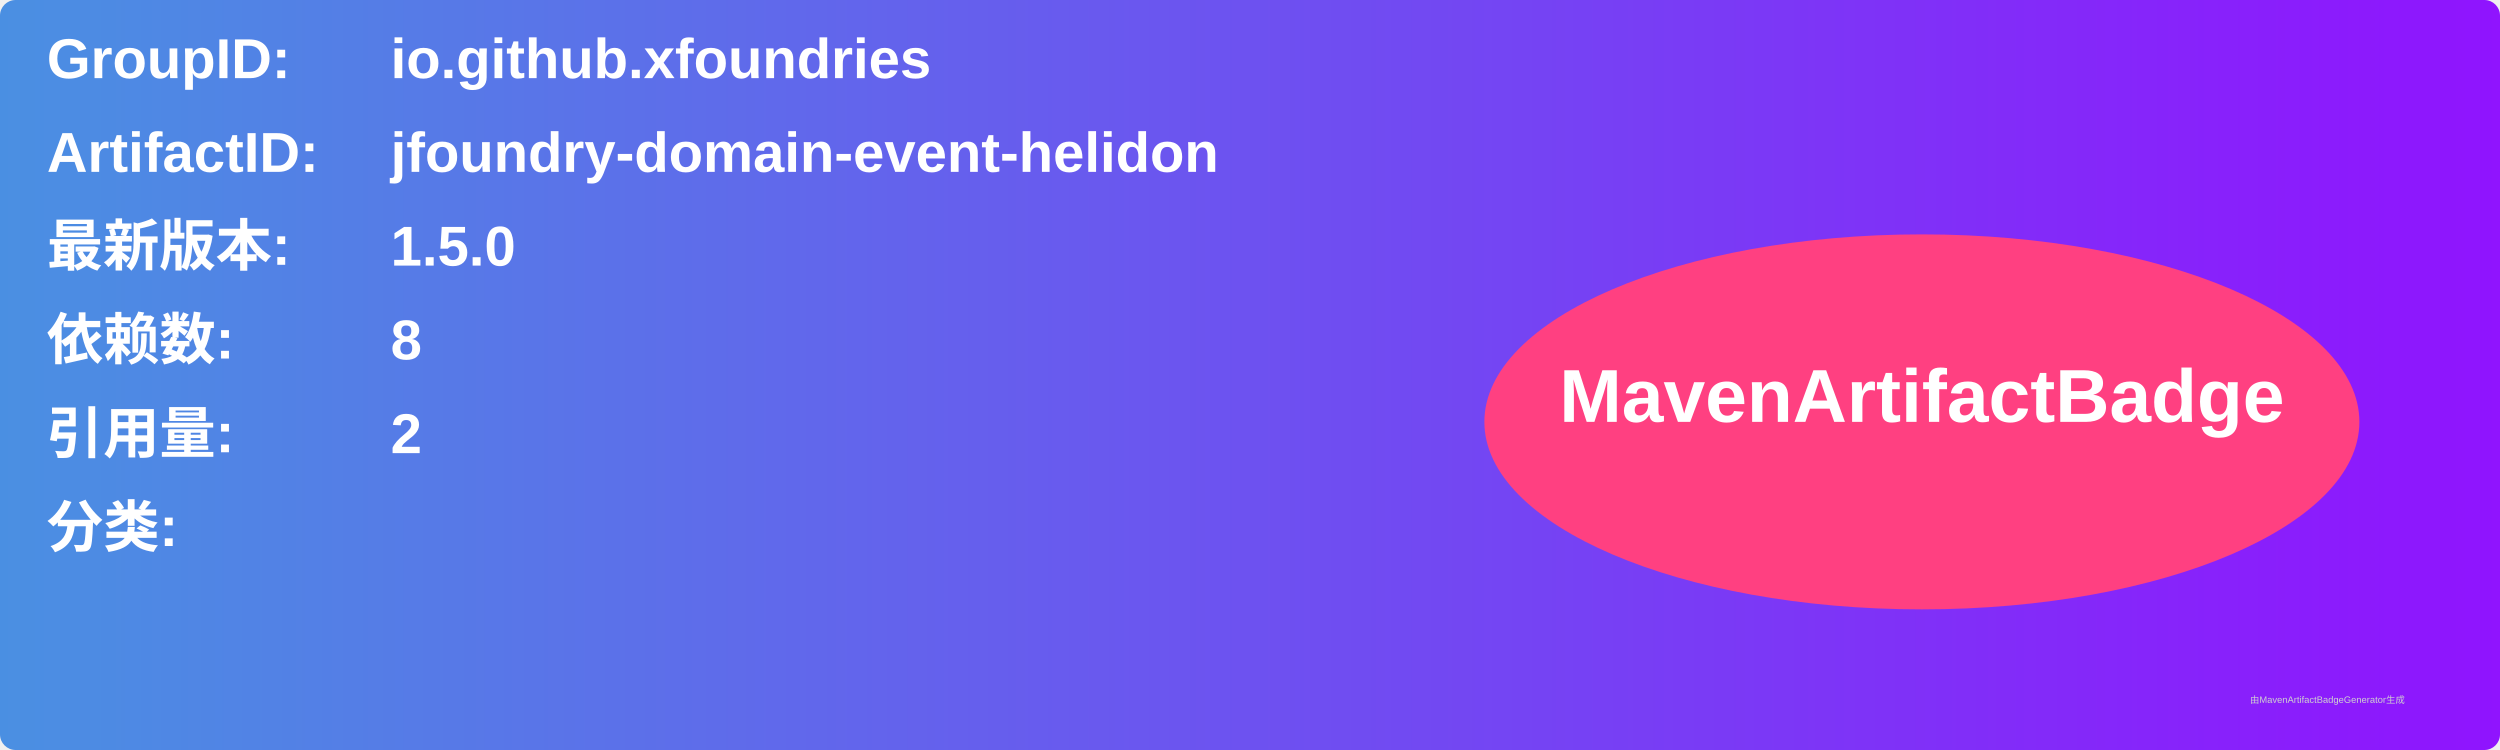
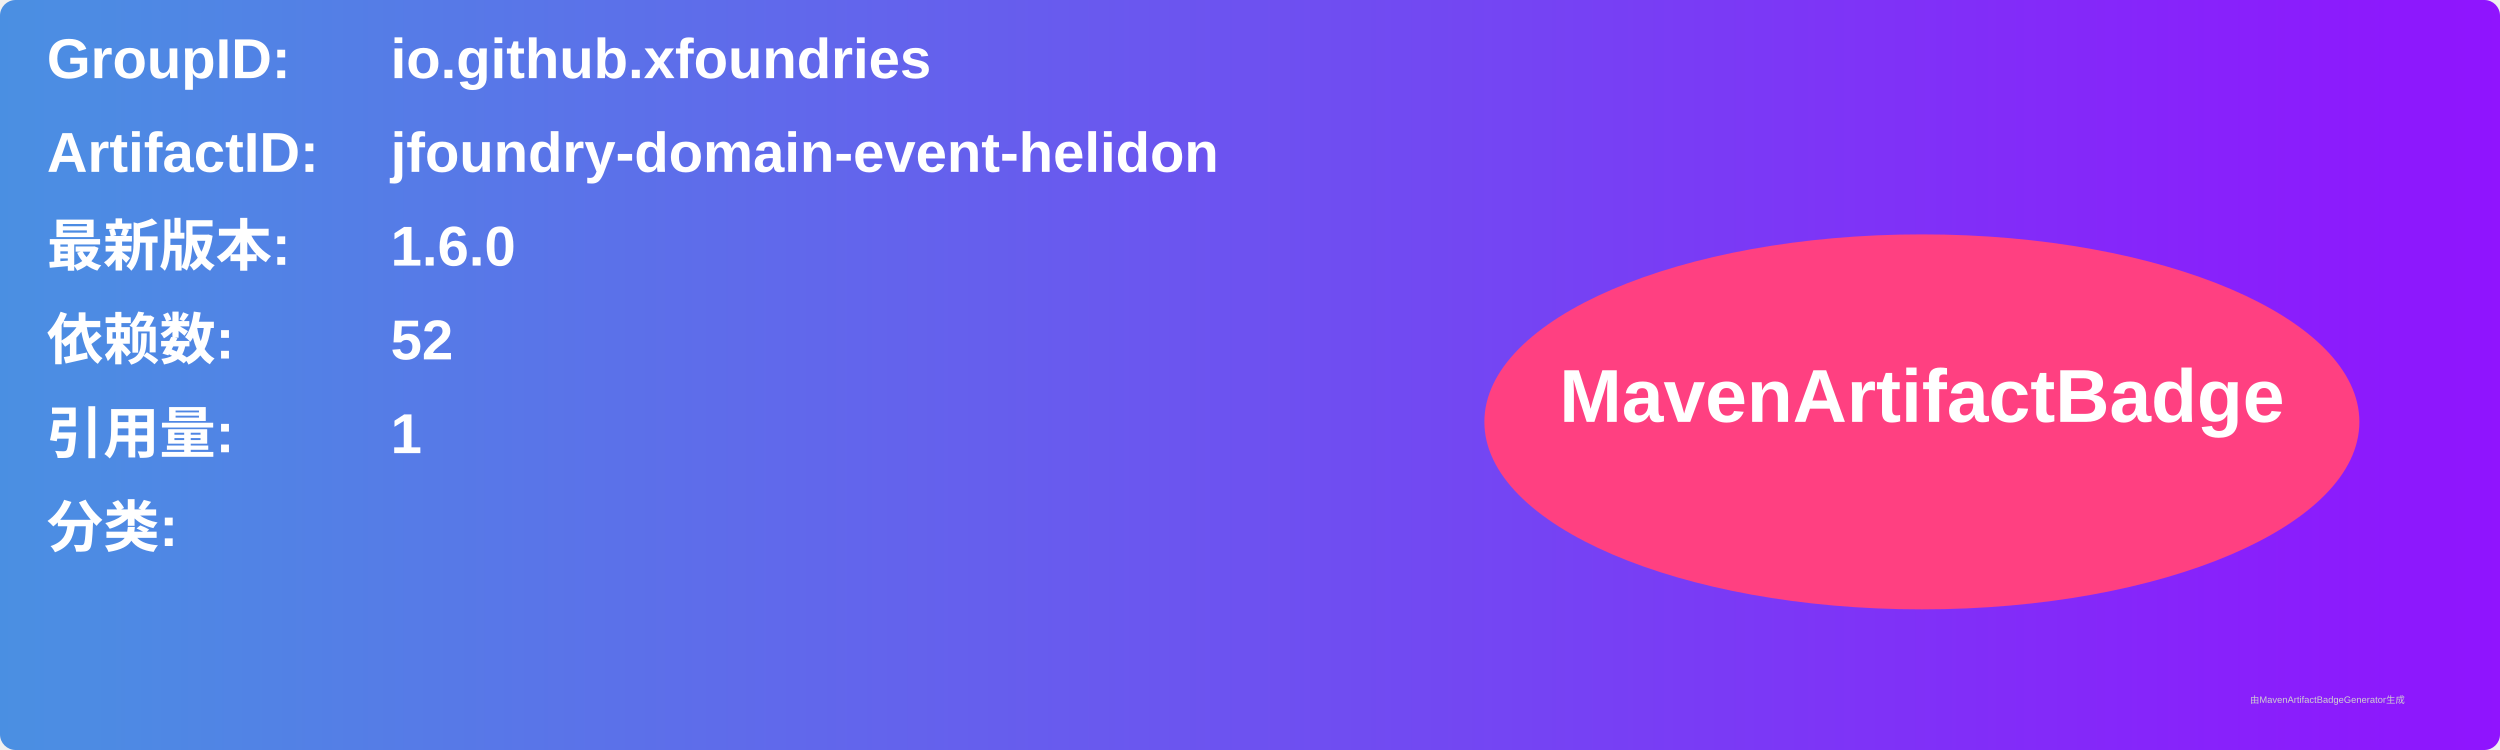
<svg xmlns="http://www.w3.org/2000/svg" width="800" height="240" viewBox="0 0 800 240">
  <linearGradient id="grad" x1="0%" y1="0%" x2="100%" y2="0%">
    <stop offset="0%" stop-color="#4a90e2" />
    <stop offset="100%" stop-color="#9013fe" />
  </linearGradient>
  <rect width="100%" height="100%" rx="5" ry="5" fill="url(#grad)" />
  <g transform="translate(15, 15)">
    <text x="0" y="10" font-family="Arial" font-size="18" fill="white" font-weight="bold" width="260">GroupID:</text>
    <text x="110" y="10" font-family="Arial" font-size="18" fill="white" font-weight="bold" width="460">io.github.xfoundries</text>
    <text x="0" y="40" font-family="Arial" font-size="18" fill="white" font-weight="bold" width="260">ArtifactID:</text>
    <text x="110" y="40" font-family="Arial" font-size="18" fill="white" font-weight="bold" width="460">jfoundry-domain-event-helidon</text>
    <text x="0" y="70" font-family="Arial" font-size="18" fill="white" font-weight="bold">最新版本:</text>
    <text x="110" y="70" font-family="Arial" font-size="18" fill="white" font-weight="bold">
-       <tspan font-weight="bold">1.5.0</tspan>
+       <tspan font-weight="bold">1.6.0</tspan>
    </text>
    <text x="0" y="100" font-family="Arial" font-size="18" fill="white" font-weight="bold">依赖数: </text>
    <text x="110" y="100" font-family="Arial" font-size="18" fill="white">
-       <tspan font-weight="bold">8</tspan>
+       <tspan font-weight="bold">52</tspan>
    </text>
    <text x="0" y="130" font-family="Arial" font-size="18" fill="white" font-weight="bold">引用量: </text>
    <text x="110" y="130" font-family="Arial" font-size="18" fill="white">
-       <tspan font-weight="bold">2</tspan>
+       <tspan font-weight="bold">1</tspan>
    </text>
    <text x="0" y="160" font-family="Arial" font-size="18" fill="white" font-weight="bold">分类:</text>
    <text x="10" y="190" font-family="Arial" font-size="10" fill="white">
      <tspan font-weight="bold" />
    </text>
    <ellipse cx="600" cy="120" rx="140" ry="60" fill="#ff4081" />
    <text x="600" y="120" text-anchor="middle" font-family="Arial" font-size="24" fill="white" font-weight="bold">MavenArtifactBadge</text>
  </g>
  <text x="720" y="225" font-family="Arial" font-size="3" fill="#d0d0d0">由MavenArtifactBadgeGenerator生成</text>
</svg>
